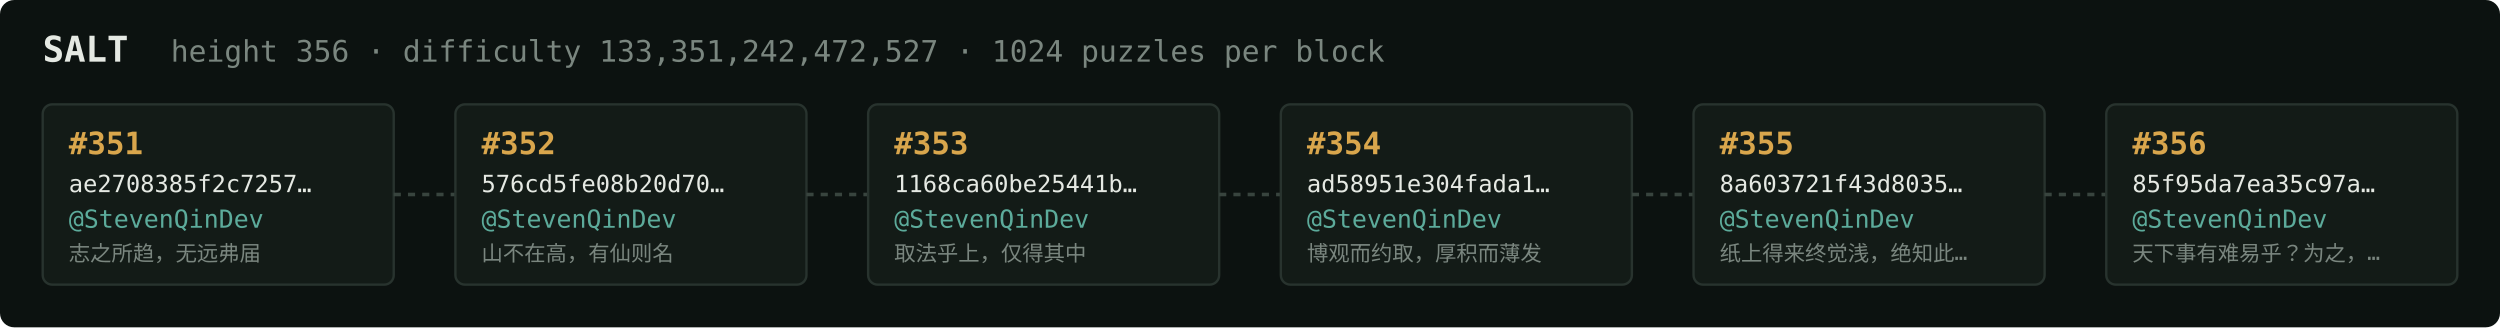
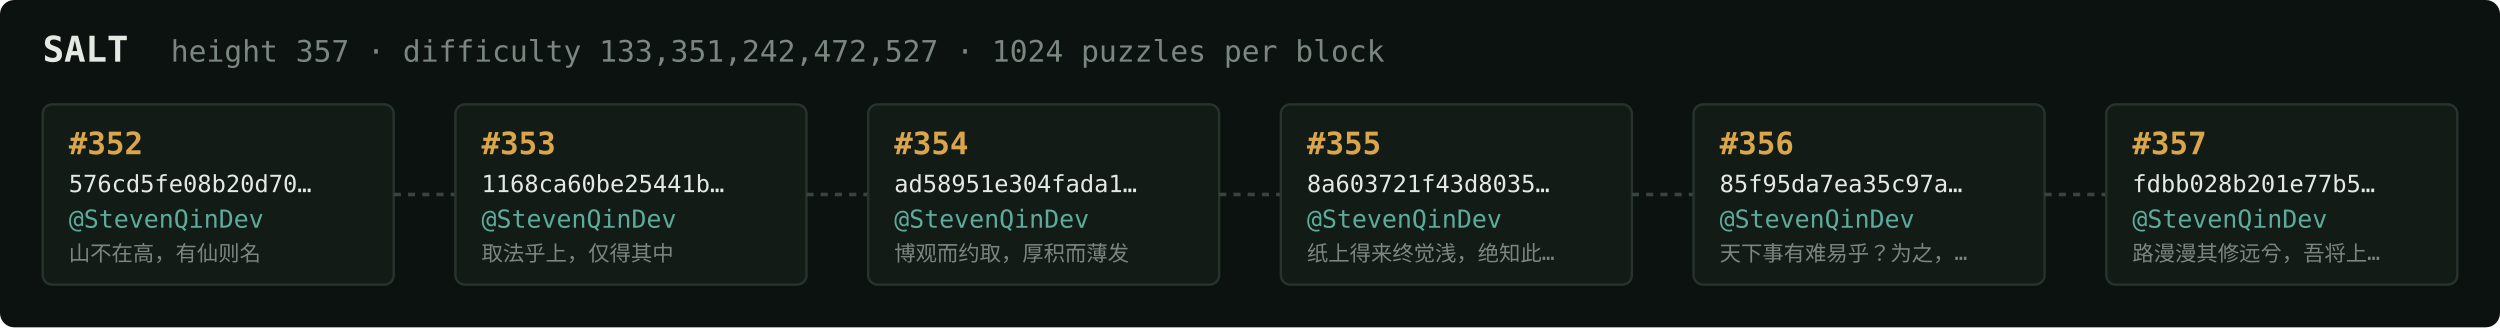
<svg xmlns="http://www.w3.org/2000/svg" width="1054" height="138" viewBox="0 0 1054 138" font-family="ui-monospace,SFMono-Regular,Menlo,monospace">
  <rect fill="#0c1210" width="1054" height="138" rx="6" />
  <text x="18" y="26" fill="#e5e9e3" font-size="15" font-weight="700">SALT</text>
-   <text x="72" y="26" fill="#7a867f" font-size="12.5">height 356 · difficulty 133,351,242,472,527 · 1024 puzzles per block</text>
+   <text x="72" y="26" fill="#7a867f" font-size="12.5">height 357 · difficulty 133,351,242,472,527 · 1024 puzzles per block</text>
  <rect x="18" y="44" width="148" height="76" rx="4" fill="#131b17" stroke="#28332e" stroke-width="1" />
-   <text x="29" y="65" fill="#d9a64c" font-size="13" font-weight="700">#351</text>
-   <text x="29" y="81" fill="#e5e9e3" font-size="10">ae2708385f2c7257…</text>
+   <text x="29" y="65" fill="#d9a64c" font-size="13" font-weight="700">#352</text>
+   <text x="29" y="81" fill="#e5e9e3" font-size="10">576cd5fe08b20d70…</text>
  <text x="29" y="96" fill="#5cab9b" font-size="10.5">@StevenQinDev</text>
-   <text x="29" y="110" fill="#7a867f" font-size="9">志之所趋，无远弗届</text>
+   <text x="29" y="110" fill="#7a867f" font-size="9">山不在高，有仙则名</text>
  <line x1="166" y1="82.0" x2="192" y2="82.0" stroke="#38443e" stroke-width="1.5" stroke-dasharray="3 3" />
  <rect x="192" y="44" width="148" height="76" rx="4" fill="#131b17" stroke="#28332e" stroke-width="1" />
-   <text x="203" y="65" fill="#d9a64c" font-size="13" font-weight="700">#352</text>
-   <text x="203" y="81" fill="#e5e9e3" font-size="10">576cd5fe08b20d70…</text>
+   <text x="203" y="65" fill="#d9a64c" font-size="13" font-weight="700">#353</text>
+   <text x="203" y="81" fill="#e5e9e3" font-size="10">1168ca60be25441b…</text>
  <text x="203" y="96" fill="#5cab9b" font-size="10.5">@StevenQinDev</text>
-   <text x="203" y="110" fill="#7a867f" font-size="9">山不在高，有仙则名</text>
+   <text x="203" y="110" fill="#7a867f" font-size="9">取法乎上，仅得其中</text>
  <line x1="340" y1="82.0" x2="366" y2="82.0" stroke="#38443e" stroke-width="1.5" stroke-dasharray="3 3" />
  <rect x="366" y="44" width="148" height="76" rx="4" fill="#131b17" stroke="#28332e" stroke-width="1" />
-   <text x="377" y="65" fill="#d9a64c" font-size="13" font-weight="700">#353</text>
-   <text x="377" y="81" fill="#e5e9e3" font-size="10">1168ca60be25441b…</text>
+   <text x="377" y="65" fill="#d9a64c" font-size="13" font-weight="700">#354</text>
+   <text x="377" y="81" fill="#e5e9e3" font-size="10">ad58951e304fada1…</text>
  <text x="377" y="96" fill="#5cab9b" font-size="10.5">@StevenQinDev</text>
-   <text x="377" y="110" fill="#7a867f" font-size="9">取法乎上，仅得其中</text>
+   <text x="377" y="110" fill="#7a867f" font-size="9">博观而约取，厚积而薄发</text>
  <line x1="514" y1="82.0" x2="540" y2="82.0" stroke="#38443e" stroke-width="1.5" stroke-dasharray="3 3" />
  <rect x="540" y="44" width="148" height="76" rx="4" fill="#131b17" stroke="#28332e" stroke-width="1" />
-   <text x="551" y="65" fill="#d9a64c" font-size="13" font-weight="700">#354</text>
-   <text x="551" y="81" fill="#e5e9e3" font-size="10">ad58951e304fada1…</text>
+   <text x="551" y="65" fill="#d9a64c" font-size="13" font-weight="700">#355</text>
+   <text x="551" y="81" fill="#e5e9e3" font-size="10">8a603721f43d8035…</text>
  <text x="551" y="96" fill="#5cab9b" font-size="10.5">@StevenQinDev</text>
-   <text x="551" y="110" fill="#7a867f" font-size="9">博观而约取，厚积而薄发</text>
+   <text x="551" y="110" fill="#7a867f" font-size="9">纸上得来终觉浅，绝知此…</text>
  <line x1="688" y1="82.0" x2="714" y2="82.0" stroke="#38443e" stroke-width="1.5" stroke-dasharray="3 3" />
  <rect x="714" y="44" width="148" height="76" rx="4" fill="#131b17" stroke="#28332e" stroke-width="1" />
-   <text x="725" y="65" fill="#d9a64c" font-size="13" font-weight="700">#355</text>
-   <text x="725" y="81" fill="#e5e9e3" font-size="10">8a603721f43d8035…</text>
+   <text x="725" y="65" fill="#d9a64c" font-size="13" font-weight="700">#356</text>
+   <text x="725" y="81" fill="#e5e9e3" font-size="10">85f95da7ea35c97a…</text>
  <text x="725" y="96" fill="#5cab9b" font-size="10.5">@StevenQinDev</text>
-   <text x="725" y="110" fill="#7a867f" font-size="9">纸上得来终觉浅，绝知此…</text>
+   <text x="725" y="110" fill="#7a867f" font-size="9">天下事有难易乎？为之，…</text>
  <line x1="862" y1="82.0" x2="888" y2="82.0" stroke="#38443e" stroke-width="1.5" stroke-dasharray="3 3" />
  <rect x="888" y="44" width="148" height="76" rx="4" fill="#131b17" stroke="#28332e" stroke-width="1" />
-   <text x="899" y="65" fill="#d9a64c" font-size="13" font-weight="700">#356</text>
-   <text x="899" y="81" fill="#e5e9e3" font-size="10">85f95da7ea35c97a…</text>
+   <text x="899" y="65" fill="#d9a64c" font-size="13" font-weight="700">#357</text>
+   <text x="899" y="81" fill="#e5e9e3" font-size="10">fdbb028b201e77b5…</text>
  <text x="899" y="96" fill="#5cab9b" font-size="10.5">@StevenQinDev</text>
-   <text x="899" y="110" fill="#7a867f" font-size="9">天下事有难易乎？为之，…</text>
+   <text x="899" y="110" fill="#7a867f" font-size="9">路漫漫其修远兮，吾将上…</text>
</svg>
